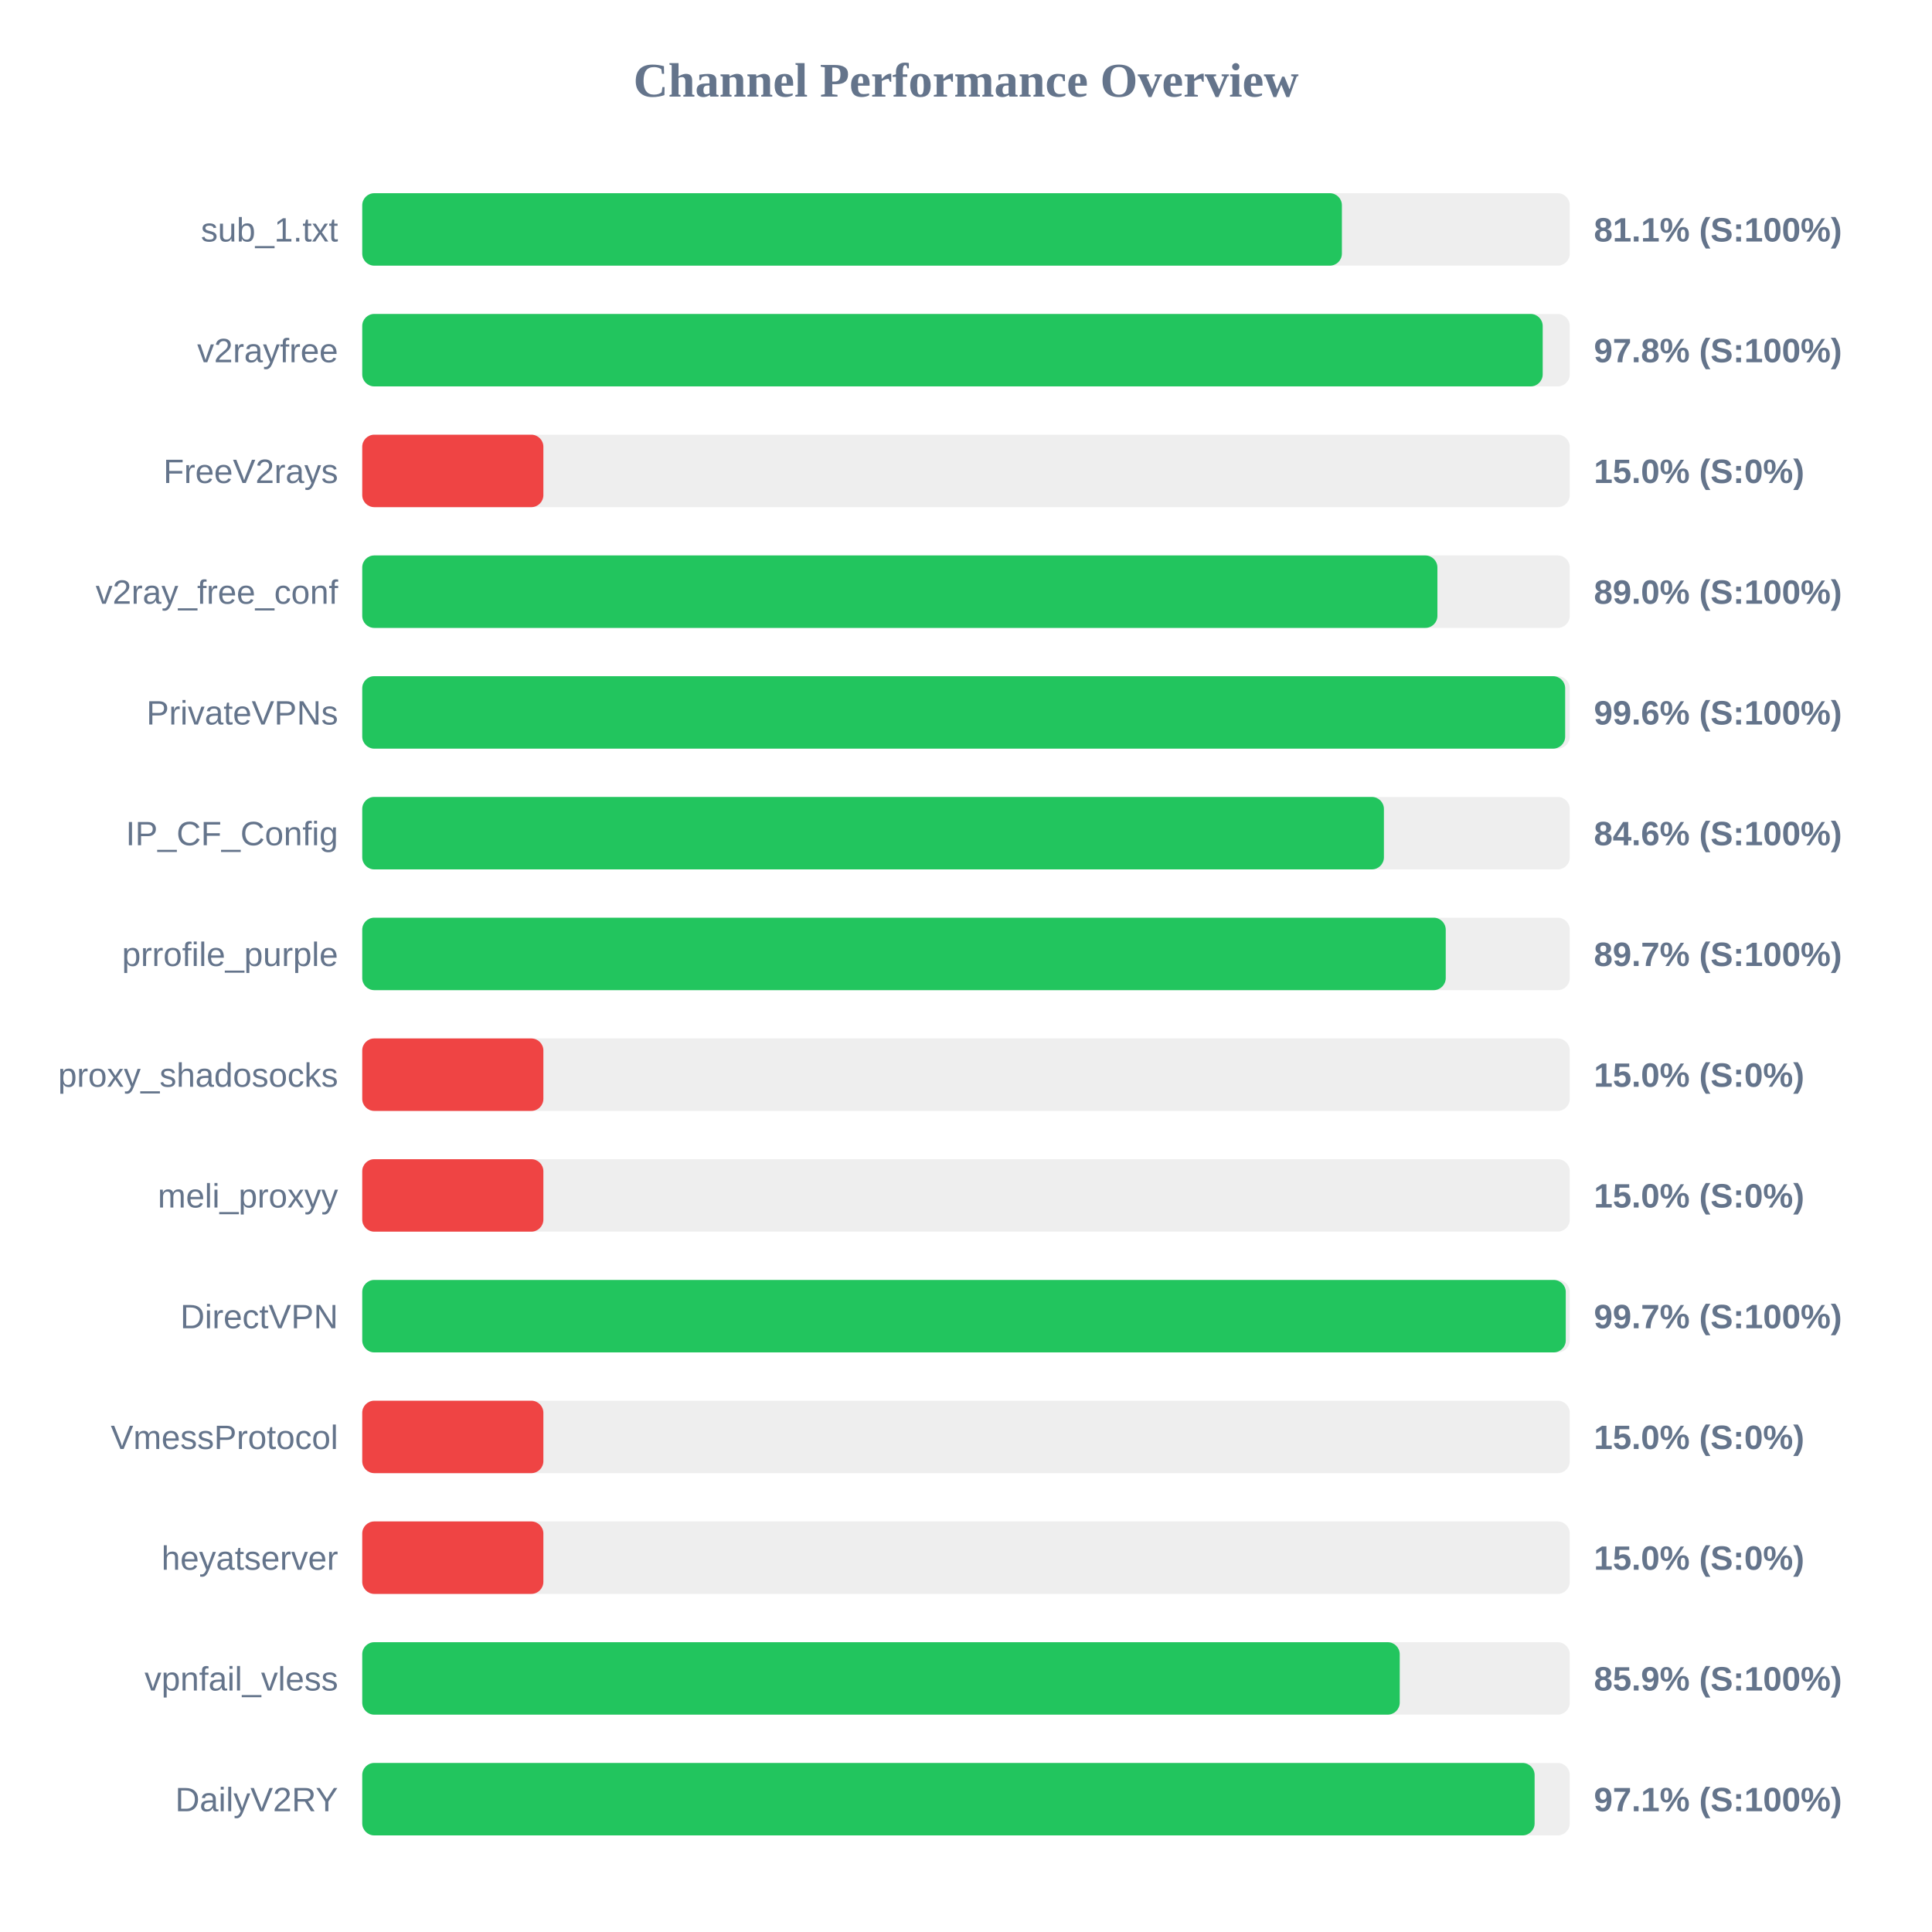
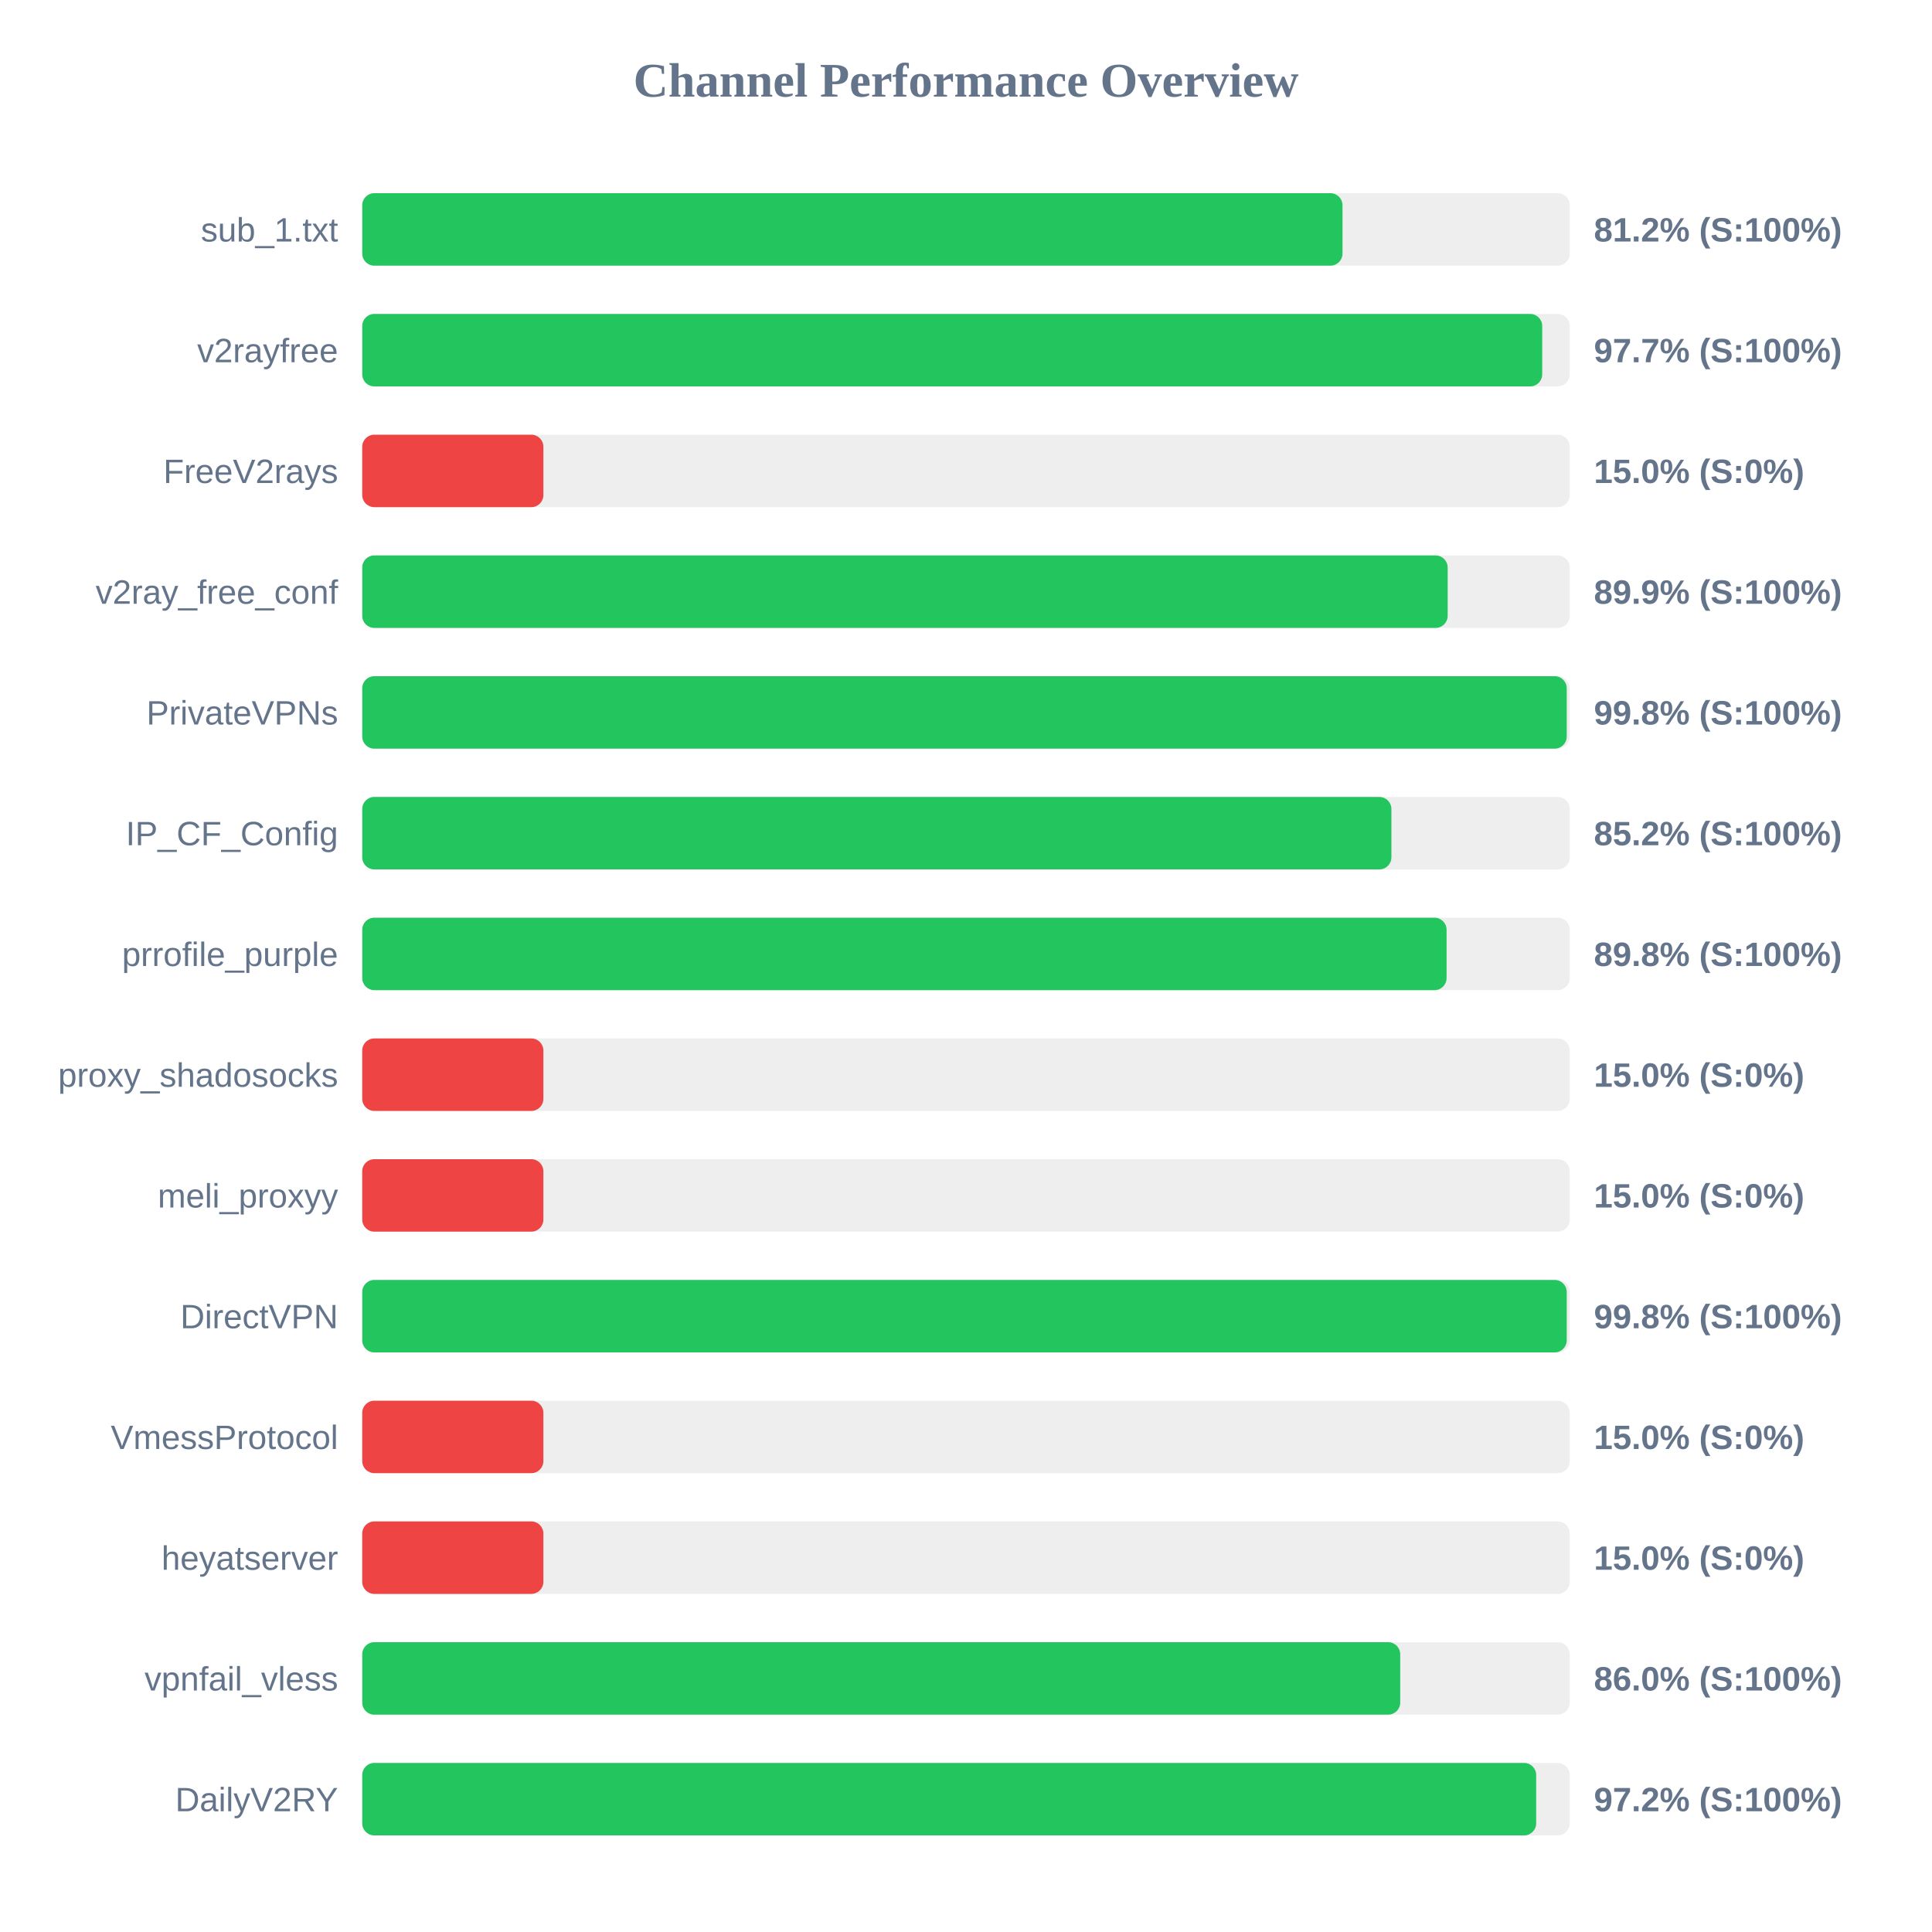
<svg xmlns="http://www.w3.org/2000/svg" width="800" height="800" version="1.1">
  <style>
        .row { font: 14px Arial; fill: #64748b; }
        .score { font: bold 14px Arial; fill: #64748b; }
    </style>
  <text x="400" y="40" text-anchor="middle" font-size="20px" font-weight="bold" fill="#64748b">Channel Performance Overview</text>
  <rect x="150" y="80" width="500" height="30" fill="#eee" rx="5" />
-   <rect x="150" y="80" width="405.65" height="30" fill="#22c55e" rx="5" />
+   <rect x="150" y="80" width="405.9" height="30" fill="#22c55e" rx="5" />
  <text x="140" y="100" text-anchor="end" class="row">sub_1.txt</text>
-   <text x="660" y="100" text-anchor="start" class="score">81.1% (S:100%)</text>
+   <text x="660" y="100" text-anchor="start" class="score">81.2% (S:100%)</text>
  <rect x="150" y="130" width="500" height="30" fill="#eee" rx="5" />
-   <rect x="150" y="130" width="488.8" height="30" fill="#22c55e" rx="5" />
+   <rect x="150" y="130" width="488.6" height="30" fill="#22c55e" rx="5" />
  <text x="140" y="150" text-anchor="end" class="row">v2rayfree</text>
-   <text x="660" y="150" text-anchor="start" class="score">97.8% (S:100%)</text>
+   <text x="660" y="150" text-anchor="start" class="score">97.7% (S:100%)</text>
  <rect x="150" y="180" width="500" height="30" fill="#eee" rx="5" />
  <rect x="150" y="180" width="75.0" height="30" fill="#ef4444" rx="5" />
  <text x="140" y="200" text-anchor="end" class="row">FreeV2rays</text>
  <text x="660" y="200" text-anchor="start" class="score">15.0% (S:0%)</text>
  <rect x="150" y="230" width="500" height="30" fill="#eee" rx="5" />
-   <rect x="150" y="230" width="445.2" height="30" fill="#22c55e" rx="5" />
+   <rect x="150" y="230" width="449.45" height="30" fill="#22c55e" rx="5" />
  <text x="140" y="250" text-anchor="end" class="row">v2ray_free_conf</text>
-   <text x="660" y="250" text-anchor="start" class="score">89.0% (S:100%)</text>
+   <text x="660" y="250" text-anchor="start" class="score">89.9% (S:100%)</text>
  <rect x="150" y="280" width="500" height="30" fill="#eee" rx="5" />
-   <rect x="150" y="280" width="498.1" height="30" fill="#22c55e" rx="5" />
+   <rect x="150" y="280" width="498.75" height="30" fill="#22c55e" rx="5" />
  <text x="140" y="300" text-anchor="end" class="row">PrivateVPNs</text>
-   <text x="660" y="300" text-anchor="start" class="score">99.6% (S:100%)</text>
+   <text x="660" y="300" text-anchor="start" class="score">99.8% (S:100%)</text>
  <rect x="150" y="330" width="500" height="30" fill="#eee" rx="5" />
-   <rect x="150" y="330" width="423.05" height="30" fill="#22c55e" rx="5" />
+   <rect x="150" y="330" width="426.15" height="30" fill="#22c55e" rx="5" />
  <text x="140" y="350" text-anchor="end" class="row">IP_CF_Config</text>
-   <text x="660" y="350" text-anchor="start" class="score">84.6% (S:100%)</text>
+   <text x="660" y="350" text-anchor="start" class="score">85.2% (S:100%)</text>
  <rect x="150" y="380" width="500" height="30" fill="#eee" rx="5" />
-   <rect x="150" y="380" width="448.65" height="30" fill="#22c55e" rx="5" />
+   <rect x="150" y="380" width="449.0" height="30" fill="#22c55e" rx="5" />
  <text x="140" y="400" text-anchor="end" class="row">prrofile_purple</text>
-   <text x="660" y="400" text-anchor="start" class="score">89.7% (S:100%)</text>
+   <text x="660" y="400" text-anchor="start" class="score">89.8% (S:100%)</text>
  <rect x="150" y="430" width="500" height="30" fill="#eee" rx="5" />
  <rect x="150" y="430" width="75.0" height="30" fill="#ef4444" rx="5" />
  <text x="140" y="450" text-anchor="end" class="row">proxy_shadosocks</text>
  <text x="660" y="450" text-anchor="start" class="score">15.0% (S:0%)</text>
  <rect x="150" y="480" width="500" height="30" fill="#eee" rx="5" />
  <rect x="150" y="480" width="75.0" height="30" fill="#ef4444" rx="5" />
  <text x="140" y="500" text-anchor="end" class="row">meli_proxyy</text>
  <text x="660" y="500" text-anchor="start" class="score">15.0% (S:0%)</text>
  <rect x="150" y="530" width="500" height="30" fill="#eee" rx="5" />
-   <rect x="150" y="530" width="498.35" height="30" fill="#22c55e" rx="5" />
+   <rect x="150" y="530" width="498.75" height="30" fill="#22c55e" rx="5" />
  <text x="140" y="550" text-anchor="end" class="row">DirectVPN</text>
-   <text x="660" y="550" text-anchor="start" class="score">99.7% (S:100%)</text>
+   <text x="660" y="550" text-anchor="start" class="score">99.8% (S:100%)</text>
  <rect x="150" y="580" width="500" height="30" fill="#eee" rx="5" />
  <rect x="150" y="580" width="75.0" height="30" fill="#ef4444" rx="5" />
  <text x="140" y="600" text-anchor="end" class="row">VmessProtocol</text>
  <text x="660" y="600" text-anchor="start" class="score">15.0% (S:0%)</text>
  <rect x="150" y="630" width="500" height="30" fill="#eee" rx="5" />
  <rect x="150" y="630" width="75.0" height="30" fill="#ef4444" rx="5" />
  <text x="140" y="650" text-anchor="end" class="row">heyatserver</text>
  <text x="660" y="650" text-anchor="start" class="score">15.0% (S:0%)</text>
  <rect x="150" y="680" width="500" height="30" fill="#eee" rx="5" />
-   <rect x="150" y="680" width="429.6" height="30" fill="#22c55e" rx="5" />
+   <rect x="150" y="680" width="429.8" height="30" fill="#22c55e" rx="5" />
  <text x="140" y="700" text-anchor="end" class="row">vpnfail_vless</text>
-   <text x="660" y="700" text-anchor="start" class="score">85.9% (S:100%)</text>
+   <text x="660" y="700" text-anchor="start" class="score">86.0% (S:100%)</text>
  <rect x="150" y="730" width="500" height="30" fill="#eee" rx="5" />
-   <rect x="150" y="730" width="485.45" height="30" fill="#22c55e" rx="5" />
+   <rect x="150" y="730" width="486.1" height="30" fill="#22c55e" rx="5" />
  <text x="140" y="750" text-anchor="end" class="row">DailyV2RY</text>
-   <text x="660" y="750" text-anchor="start" class="score">97.1% (S:100%)</text>
+   <text x="660" y="750" text-anchor="start" class="score">97.2% (S:100%)</text>
</svg>
